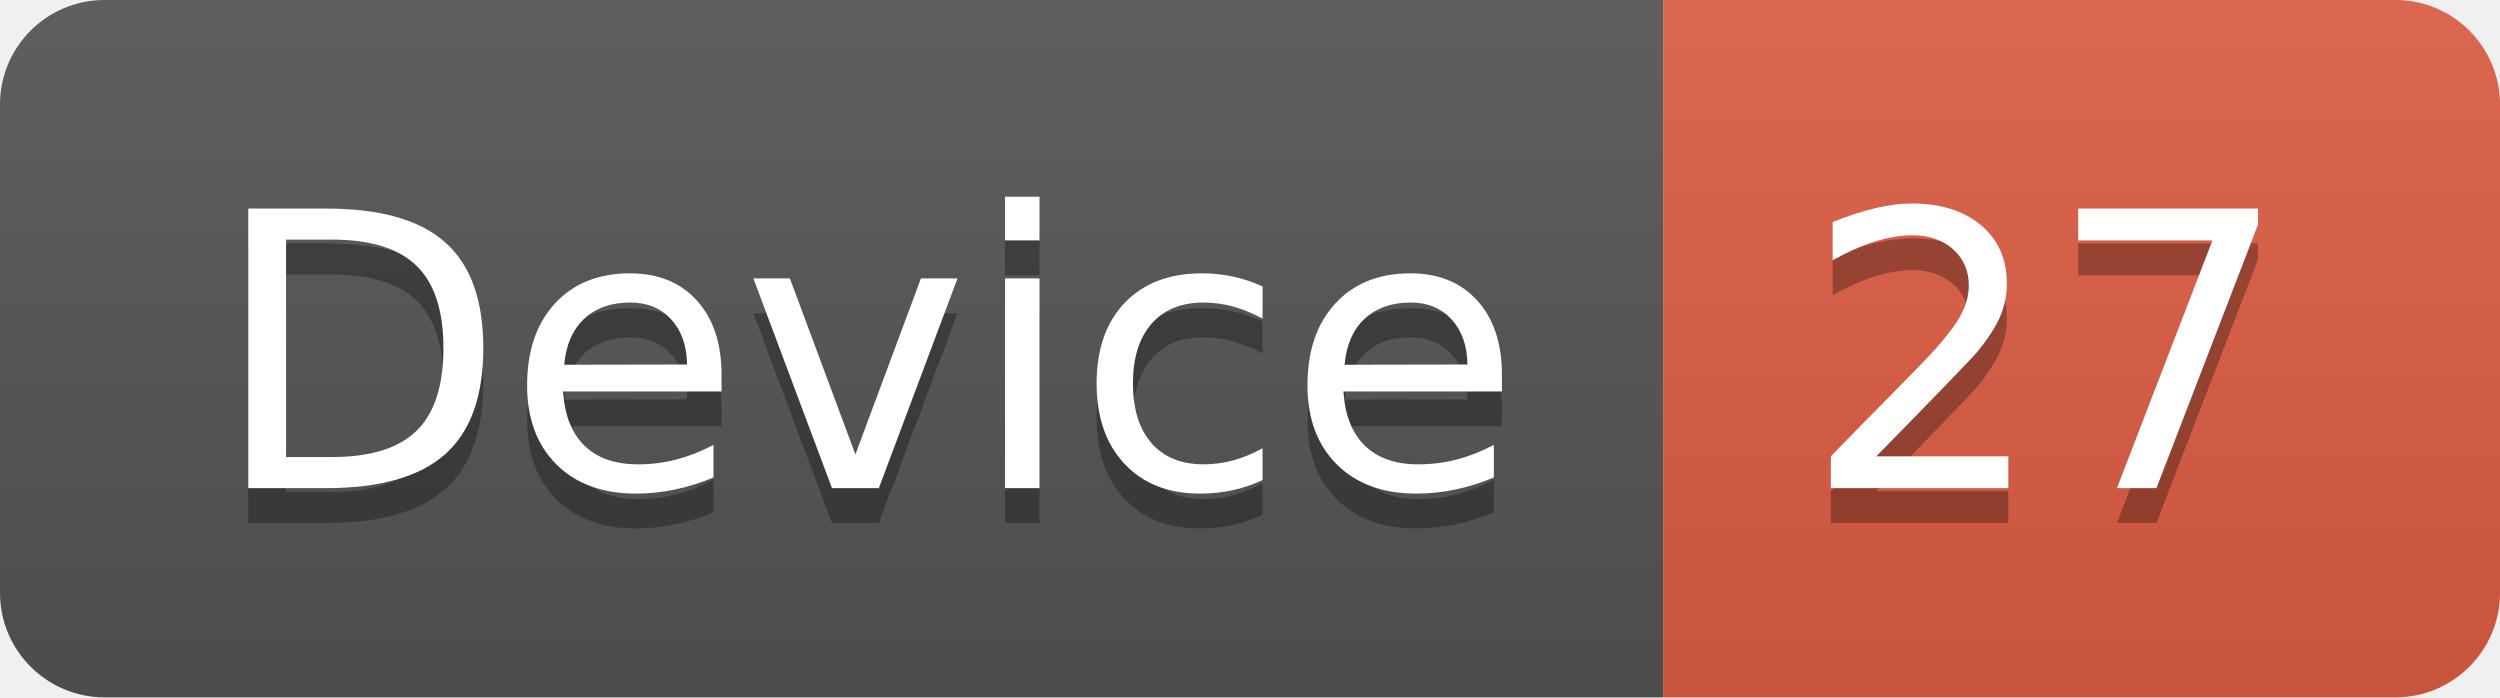
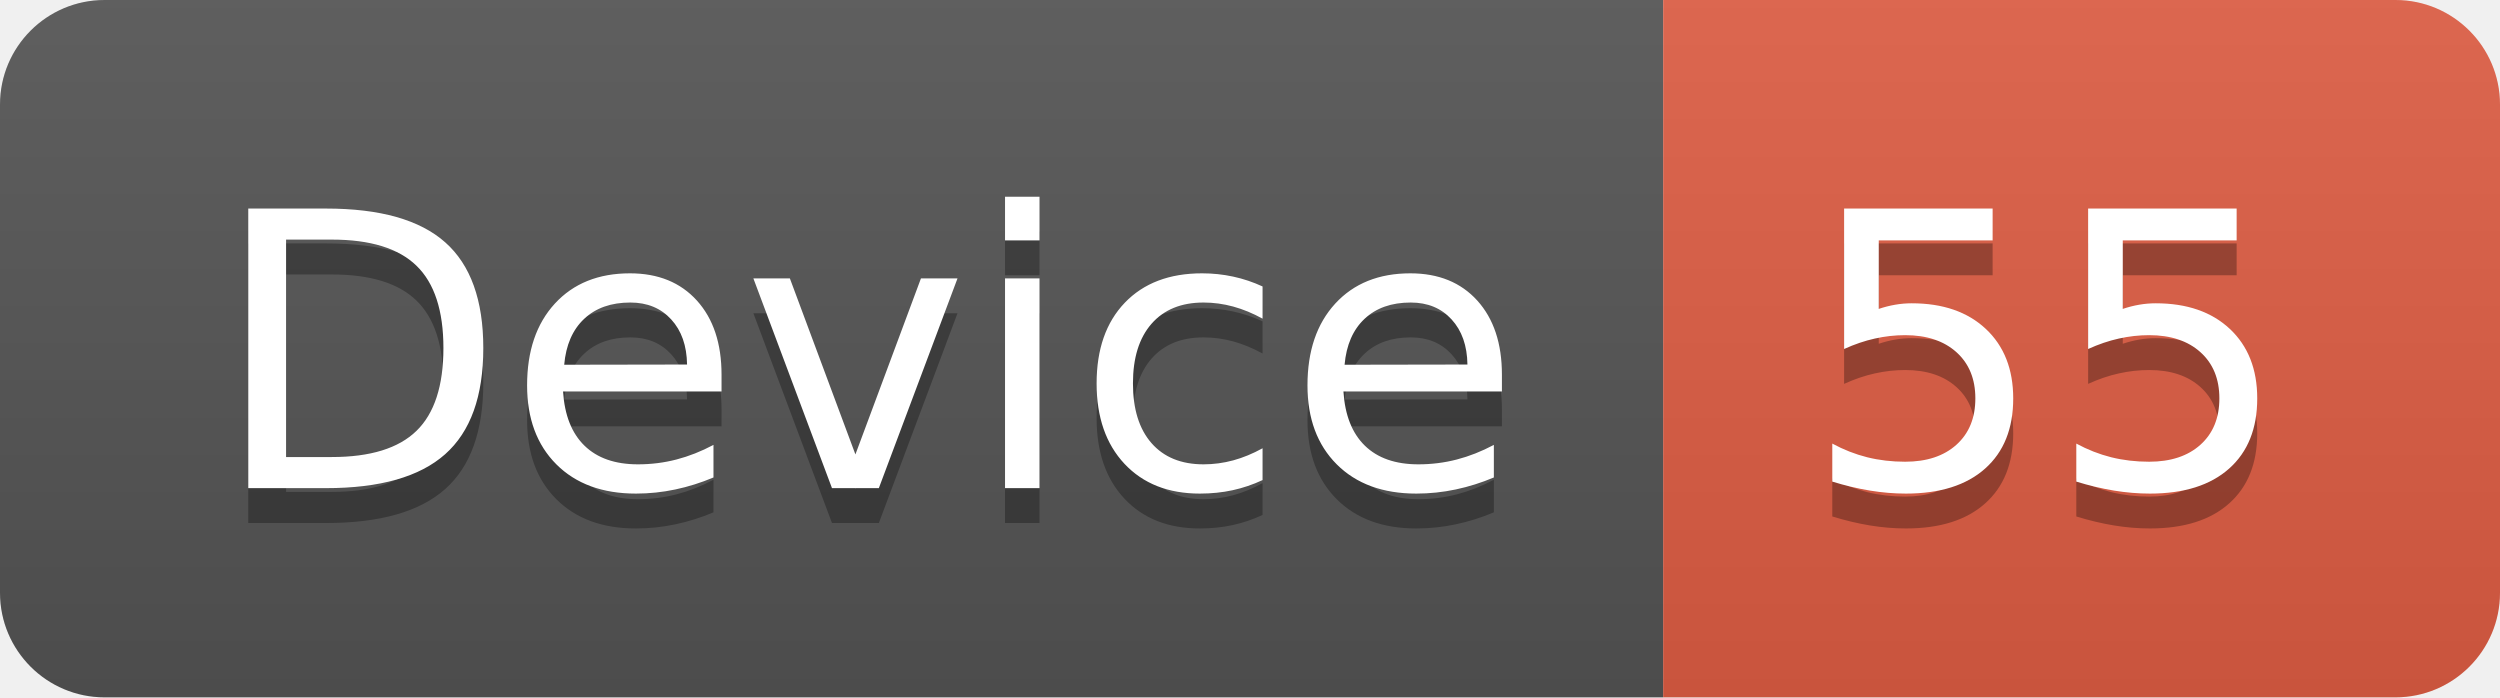
<svg xmlns="http://www.w3.org/2000/svg" width="71.7" height="20">
  <linearGradient id="smooth" x2="0" y2="100%">
    <stop offset="0" stop-color="#bbb" stop-opacity=".1" />
    <stop offset="1" stop-opacity=".1" />
  </linearGradient>
  <clipPath id="round">
    <rect width="71.7" height="20" rx="3" fill="#fff" />
  </clipPath>
  <g clip-path="url(#round)">
    <rect width="47.7" height="20" fill="#555" />
    <rect x="47.7" width="24.0" height="20" fill="#e05d44" />
    <rect width="71.7" height="20" fill="url(#smooth)" />
  </g>
  <g fill="#fff" text-anchor="middle" font-family="DejaVu Sans,Verdana,Geneva,sans-serif" font-size="110">
    <text x="248.5" y="150" fill="#010101" fill-opacity=".3" transform="scale(0.1)" textLength="377.0" lengthAdjust="spacing">Device</text>
    <text x="248.5" y="140" transform="scale(0.1)" textLength="377.0" lengthAdjust="spacing">Device</text>
-     <text x="587.0" y="150" fill="#010101" fill-opacity=".3" transform="scale(0.1)" textLength="140.0" lengthAdjust="spacing">27</text>
-     <text x="587.0" y="140" transform="scale(0.1)" textLength="140.0" lengthAdjust="spacing">27</text>
+     <text x="587.0" y="150" fill="#010101" fill-opacity=".3" transform="scale(0.1)" textLength="140.0" lengthAdjust="spacing">55</text>
+     <text x="587.0" y="140" transform="scale(0.1)" textLength="140.0" lengthAdjust="spacing">55</text>
  </g>
</svg>
